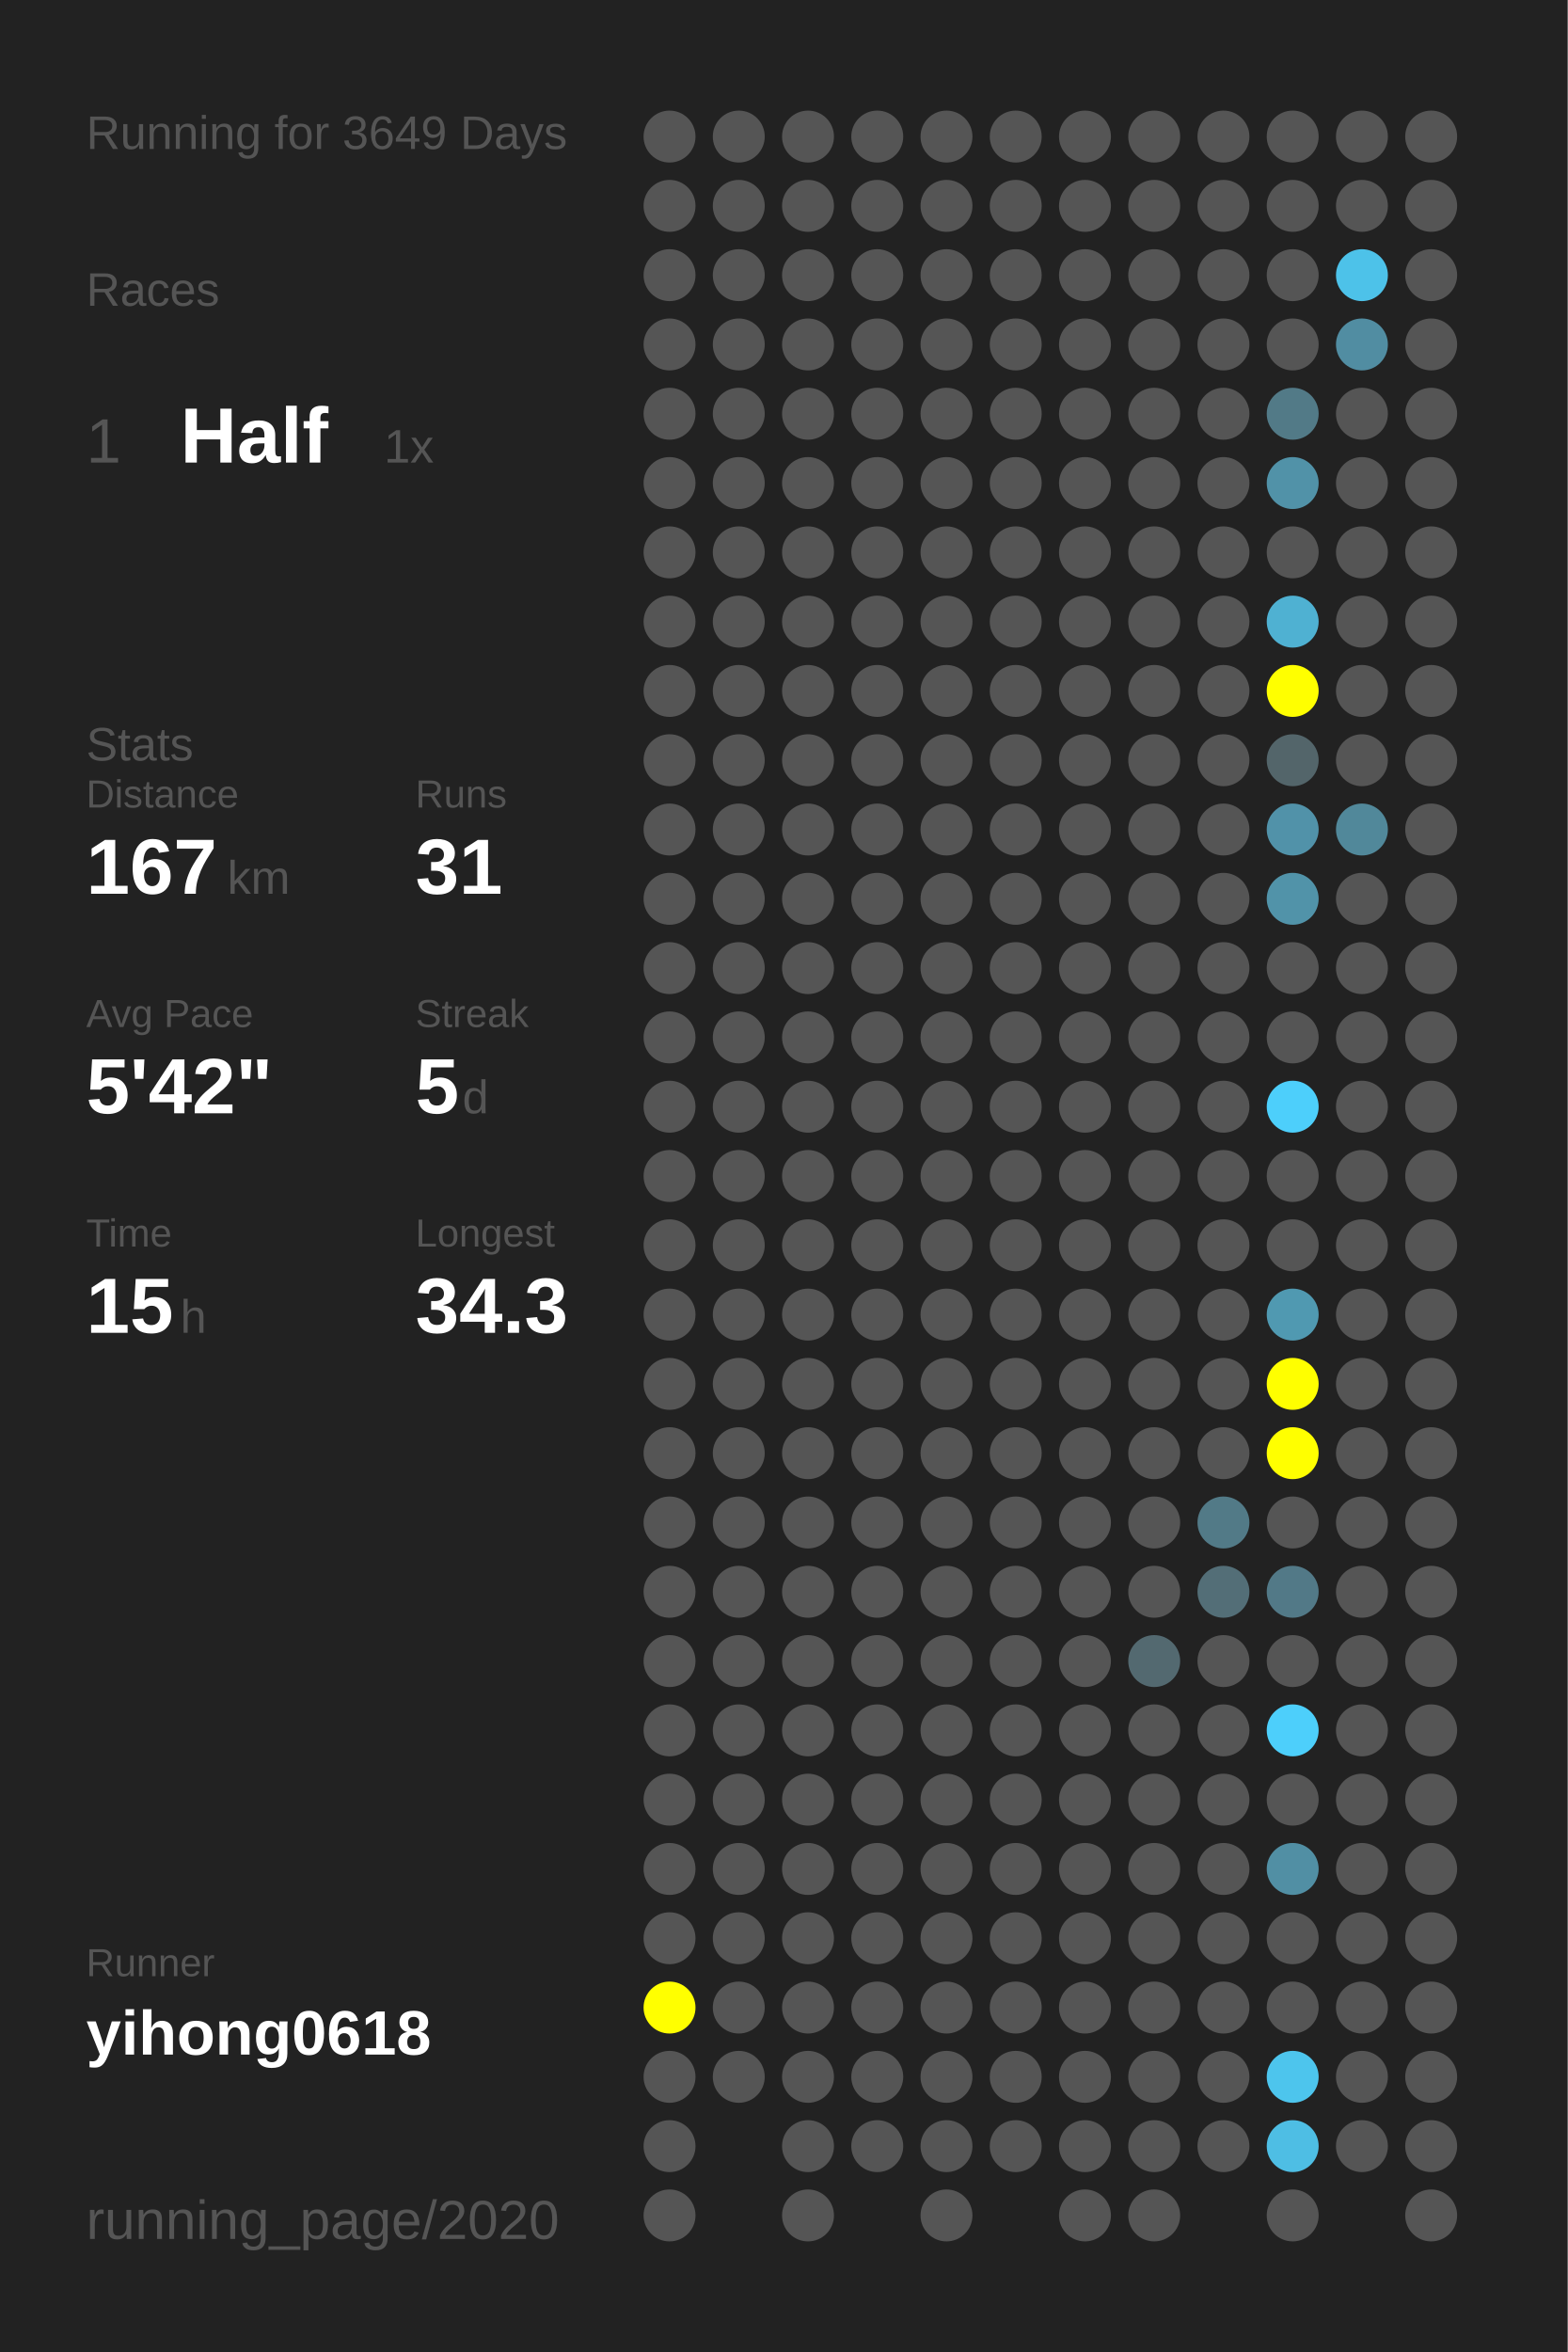
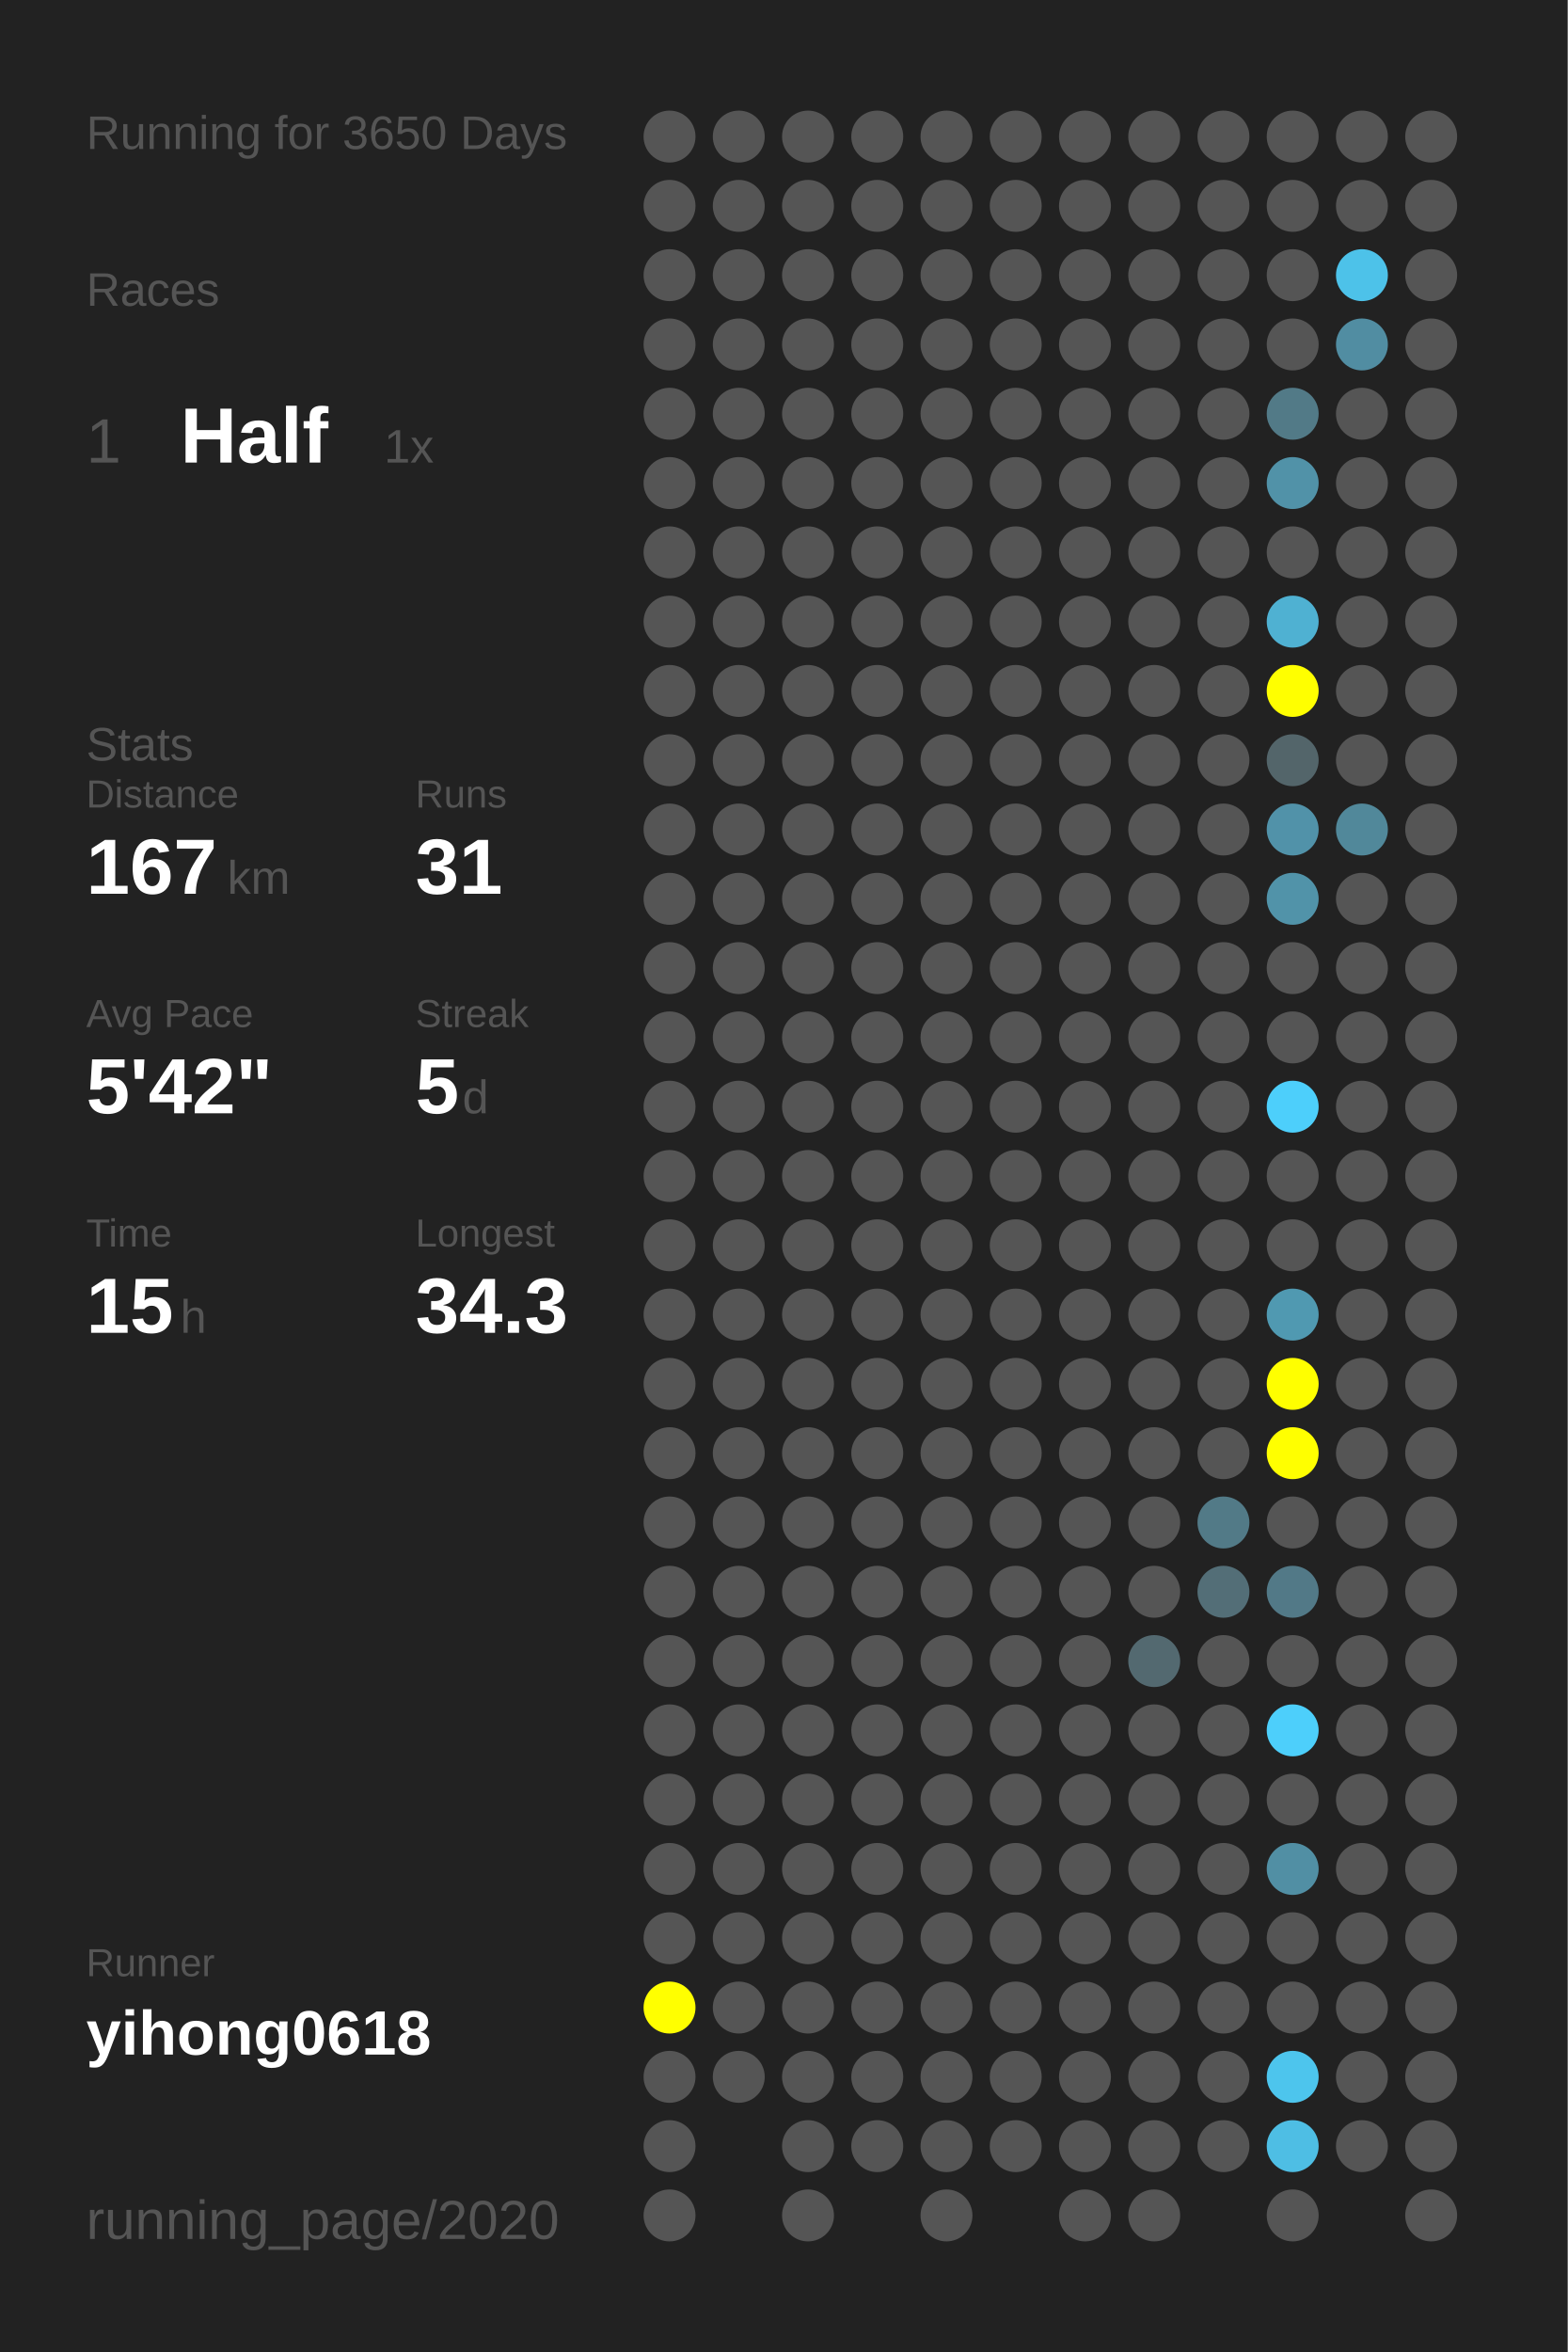
<svg xmlns="http://www.w3.org/2000/svg" baseProfile="full" height="300mm" version="1.1" viewBox="0,0,200,300" width="200mm">
  <defs />
  <rect fill="#222222" height="300" width="200" x="0" y="0" />
-   <text fill="#555555" style="font-size:6px; font-family:Arial;" x="11" y="19">Running for 3649 Days</text>
+   <text fill="#555555" style="font-size:6px; font-family:Arial;" x="11" y="19">Running for 3650 Days</text>
  <text fill="#555555" style="font-size:6px; font-family:Arial;" x="11" y="39">Races</text>
  <text fill="#555555" style="font-size:8px; font-family:Arial;" x="11" y="59">1</text>
  <text fill="#FFFFFF" style="font-size:10px; font-family:Arial; font-weight:bold;" x="23" y="59">Half</text>
  <text fill="#555555" style="font-size:6px; font-family:Arial;" x="49" y="59">1x</text>
  <text fill="#555555" style="font-size:6px; font-family:Arial;" x="11" y="97">Stats</text>
  <text fill="#555555" style="font-size:5px; font-family:Arial;" x="11" y="103">Distance</text>
  <text fill="#FFFFFF" style="font-size:10px; font-family:Arial; font-weight:bold;" x="11" y="114">167</text>
  <text fill="#555555" style="font-size:6px; font-family:Arial;" x="29" y="114">km</text>
  <text fill="#555555" style="font-size:5px; font-family:Arial;" x="53" y="103">Runs</text>
  <text fill="#FFFFFF" style="font-size:10px; font-family:Arial; font-weight:bold;" x="53" y="114">31</text>
  <text fill="#555555" style="font-size:5px; font-family:Arial;" x="11" y="131">Avg Pace</text>
  <text fill="#FFFFFF" style="font-size:10px; font-family:Arial; font-weight:bold;" x="11" y="142">5'42"</text>
  <text fill="#555555" style="font-size:5px; font-family:Arial;" x="53" y="131">Streak</text>
  <text fill="#FFFFFF" style="font-size:10px; font-family:Arial; font-weight:bold;" x="53" y="142">5</text>
  <text fill="#555555" style="font-size:6px; font-family:Arial;" x="59" y="142">d</text>
  <text fill="#555555" style="font-size:5px; font-family:Arial;" x="11" y="159">Time</text>
  <text fill="#FFFFFF" style="font-size:10px; font-family:Arial; font-weight:bold;" x="11" y="170">15</text>
  <text fill="#555555" style="font-size:6px; font-family:Arial;" x="23" y="170">h</text>
  <text fill="#555555" style="font-size:5px; font-family:Arial;" x="53" y="159">Longest</text>
  <text fill="#FFFFFF" style="font-size:10px; font-family:Arial; font-weight:bold;" x="53" y="170">34.3</text>
  <text fill="#555555" style="font-size:5px; font-family:Arial;" x="11" y="252.065">Runner</text>
  <text fill="#FFFFFF" style="font-size:8px; font-family:Arial; font-weight:bold;" x="11" y="262.065">yihong0618</text>
  <text fill="#555555" style="font-size:7px; font-family:Arial;" x="11" y="285.581">running_page/2020</text>
  <circle cx="85.417" cy="17.419" fill="#555555" r="3.312" />
  <circle cx="85.417" cy="26.258" fill="#555555" r="3.312" />
  <circle cx="85.417" cy="35.097" fill="#555555" r="3.312" />
  <circle cx="85.417" cy="43.935" fill="#555555" r="3.312" />
  <circle cx="85.417" cy="52.774" fill="#555555" r="3.312" />
  <circle cx="85.417" cy="61.613" fill="#555555" r="3.312" />
  <circle cx="85.417" cy="70.452" fill="#555555" r="3.312" />
  <circle cx="85.417" cy="79.29" fill="#555555" r="3.312" />
  <circle cx="85.417" cy="88.129" fill="#555555" r="3.312" />
  <circle cx="85.417" cy="96.968" fill="#555555" r="3.312" />
  <circle cx="85.417" cy="105.806" fill="#555555" r="3.312" />
  <circle cx="85.417" cy="114.645" fill="#555555" r="3.312" />
  <circle cx="85.417" cy="123.484" fill="#555555" r="3.312" />
  <circle cx="85.417" cy="132.323" fill="#555555" r="3.312" />
  <circle cx="85.417" cy="141.161" fill="#555555" r="3.312" />
  <circle cx="85.417" cy="150" fill="#555555" r="3.312" />
  <circle cx="85.417" cy="158.839" fill="#555555" r="3.312" />
  <circle cx="85.417" cy="167.677" fill="#555555" r="3.312" />
  <circle cx="85.417" cy="176.516" fill="#555555" r="3.312" />
  <circle cx="85.417" cy="185.355" fill="#555555" r="3.312" />
  <circle cx="85.417" cy="194.194" fill="#555555" r="3.312" />
  <circle cx="85.417" cy="203.032" fill="#555555" r="3.312" />
  <circle cx="85.417" cy="211.871" fill="#555555" r="3.312" />
  <circle cx="85.417" cy="220.71" fill="#555555" r="3.312" />
  <circle cx="85.417" cy="229.548" fill="#555555" r="3.312" />
  <circle cx="85.417" cy="238.387" fill="#555555" r="3.312" />
  <circle cx="85.417" cy="247.226" fill="#555555" r="3.312" />
  <circle cx="85.417" cy="256.065" fill="#FFFF00" r="3.312" />
  <circle cx="85.417" cy="264.903" fill="#555555" r="3.312" />
  <circle cx="85.417" cy="273.742" fill="#555555" r="3.312" />
  <circle cx="85.417" cy="282.581" fill="#555555" r="3.312" />
  <circle cx="94.25" cy="17.419" fill="#555555" r="3.312" />
  <circle cx="94.25" cy="26.258" fill="#555555" r="3.312" />
  <circle cx="94.25" cy="35.097" fill="#555555" r="3.312" />
  <circle cx="94.25" cy="43.935" fill="#555555" r="3.312" />
  <circle cx="94.25" cy="52.774" fill="#555555" r="3.312" />
  <circle cx="94.25" cy="61.613" fill="#555555" r="3.312" />
  <circle cx="94.25" cy="70.452" fill="#555555" r="3.312" />
  <circle cx="94.25" cy="79.29" fill="#555555" r="3.312" />
  <circle cx="94.25" cy="88.129" fill="#555555" r="3.312" />
  <circle cx="94.25" cy="96.968" fill="#555555" r="3.312" />
  <circle cx="94.25" cy="105.806" fill="#555555" r="3.312" />
  <circle cx="94.25" cy="114.645" fill="#555555" r="3.312" />
  <circle cx="94.25" cy="123.484" fill="#555555" r="3.312" />
  <circle cx="94.25" cy="132.323" fill="#555555" r="3.312" />
  <circle cx="94.25" cy="141.161" fill="#555555" r="3.312" />
  <circle cx="94.25" cy="150" fill="#555555" r="3.312" />
  <circle cx="94.25" cy="158.839" fill="#555555" r="3.312" />
  <circle cx="94.25" cy="167.677" fill="#555555" r="3.312" />
  <circle cx="94.25" cy="176.516" fill="#555555" r="3.312" />
  <circle cx="94.25" cy="185.355" fill="#555555" r="3.312" />
  <circle cx="94.25" cy="194.194" fill="#555555" r="3.312" />
  <circle cx="94.25" cy="203.032" fill="#555555" r="3.312" />
  <circle cx="94.25" cy="211.871" fill="#555555" r="3.312" />
  <circle cx="94.25" cy="220.71" fill="#555555" r="3.312" />
  <circle cx="94.25" cy="229.548" fill="#555555" r="3.312" />
  <circle cx="94.25" cy="238.387" fill="#555555" r="3.312" />
  <circle cx="94.25" cy="247.226" fill="#555555" r="3.312" />
  <circle cx="94.25" cy="256.065" fill="#555555" r="3.312" />
  <circle cx="94.25" cy="264.903" fill="#555555" r="3.312" />
  <circle cx="103.083" cy="17.419" fill="#555555" r="3.312" />
  <circle cx="103.083" cy="26.258" fill="#555555" r="3.312" />
  <circle cx="103.083" cy="35.097" fill="#555555" r="3.312" />
  <circle cx="103.083" cy="43.935" fill="#555555" r="3.312" />
  <circle cx="103.083" cy="52.774" fill="#555555" r="3.312" />
  <circle cx="103.083" cy="61.613" fill="#555555" r="3.312" />
  <circle cx="103.083" cy="70.452" fill="#555555" r="3.312" />
  <circle cx="103.083" cy="79.29" fill="#555555" r="3.312" />
  <circle cx="103.083" cy="88.129" fill="#555555" r="3.312" />
  <circle cx="103.083" cy="96.968" fill="#555555" r="3.312" />
  <circle cx="103.083" cy="105.806" fill="#555555" r="3.312" />
  <circle cx="103.083" cy="114.645" fill="#555555" r="3.312" />
  <circle cx="103.083" cy="123.484" fill="#555555" r="3.312" />
  <circle cx="103.083" cy="132.323" fill="#555555" r="3.312" />
  <circle cx="103.083" cy="141.161" fill="#555555" r="3.312" />
  <circle cx="103.083" cy="150" fill="#555555" r="3.312" />
  <circle cx="103.083" cy="158.839" fill="#555555" r="3.312" />
  <circle cx="103.083" cy="167.677" fill="#555555" r="3.312" />
  <circle cx="103.083" cy="176.516" fill="#555555" r="3.312" />
  <circle cx="103.083" cy="185.355" fill="#555555" r="3.312" />
  <circle cx="103.083" cy="194.194" fill="#555555" r="3.312" />
  <circle cx="103.083" cy="203.032" fill="#555555" r="3.312" />
  <circle cx="103.083" cy="211.871" fill="#555555" r="3.312" />
  <circle cx="103.083" cy="220.71" fill="#555555" r="3.312" />
  <circle cx="103.083" cy="229.548" fill="#555555" r="3.312" />
  <circle cx="103.083" cy="238.387" fill="#555555" r="3.312" />
  <circle cx="103.083" cy="247.226" fill="#555555" r="3.312" />
  <circle cx="103.083" cy="256.065" fill="#555555" r="3.312" />
  <circle cx="103.083" cy="264.903" fill="#555555" r="3.312" />
  <circle cx="103.083" cy="273.742" fill="#555555" r="3.312" />
  <circle cx="103.083" cy="282.581" fill="#555555" r="3.312" />
  <circle cx="111.917" cy="17.419" fill="#555555" r="3.312" />
  <circle cx="111.917" cy="26.258" fill="#555555" r="3.312" />
  <circle cx="111.917" cy="35.097" fill="#555555" r="3.312" />
  <circle cx="111.917" cy="43.935" fill="#555555" r="3.312" />
  <circle cx="111.917" cy="52.774" fill="#555555" r="3.312" />
  <circle cx="111.917" cy="61.613" fill="#555555" r="3.312" />
  <circle cx="111.917" cy="70.452" fill="#555555" r="3.312" />
  <circle cx="111.917" cy="79.29" fill="#555555" r="3.312" />
  <circle cx="111.917" cy="88.129" fill="#555555" r="3.312" />
  <circle cx="111.917" cy="96.968" fill="#555555" r="3.312" />
  <circle cx="111.917" cy="105.806" fill="#555555" r="3.312" />
  <circle cx="111.917" cy="114.645" fill="#555555" r="3.312" />
  <circle cx="111.917" cy="123.484" fill="#555555" r="3.312" />
  <circle cx="111.917" cy="132.323" fill="#555555" r="3.312" />
  <circle cx="111.917" cy="141.161" fill="#555555" r="3.312" />
  <circle cx="111.917" cy="150" fill="#555555" r="3.312" />
  <circle cx="111.917" cy="158.839" fill="#555555" r="3.312" />
  <circle cx="111.917" cy="167.677" fill="#555555" r="3.312" />
  <circle cx="111.917" cy="176.516" fill="#555555" r="3.312" />
  <circle cx="111.917" cy="185.355" fill="#555555" r="3.312" />
  <circle cx="111.917" cy="194.194" fill="#555555" r="3.312" />
  <circle cx="111.917" cy="203.032" fill="#555555" r="3.312" />
  <circle cx="111.917" cy="211.871" fill="#555555" r="3.312" />
  <circle cx="111.917" cy="220.71" fill="#555555" r="3.312" />
  <circle cx="111.917" cy="229.548" fill="#555555" r="3.312" />
  <circle cx="111.917" cy="238.387" fill="#555555" r="3.312" />
  <circle cx="111.917" cy="247.226" fill="#555555" r="3.312" />
  <circle cx="111.917" cy="256.065" fill="#555555" r="3.312" />
  <circle cx="111.917" cy="264.903" fill="#555555" r="3.312" />
  <circle cx="111.917" cy="273.742" fill="#555555" r="3.312" />
  <circle cx="120.75" cy="17.419" fill="#555555" r="3.312" />
  <circle cx="120.75" cy="26.258" fill="#555555" r="3.312" />
  <circle cx="120.75" cy="35.097" fill="#555555" r="3.312" />
  <circle cx="120.75" cy="43.935" fill="#555555" r="3.312" />
  <circle cx="120.75" cy="52.774" fill="#555555" r="3.312" />
  <circle cx="120.75" cy="61.613" fill="#555555" r="3.312" />
  <circle cx="120.75" cy="70.452" fill="#555555" r="3.312" />
  <circle cx="120.75" cy="79.29" fill="#555555" r="3.312" />
  <circle cx="120.75" cy="88.129" fill="#555555" r="3.312" />
  <circle cx="120.75" cy="96.968" fill="#555555" r="3.312" />
  <circle cx="120.75" cy="105.806" fill="#555555" r="3.312" />
  <circle cx="120.75" cy="114.645" fill="#555555" r="3.312" />
  <circle cx="120.75" cy="123.484" fill="#555555" r="3.312" />
  <circle cx="120.75" cy="132.323" fill="#555555" r="3.312" />
  <circle cx="120.75" cy="141.161" fill="#555555" r="3.312" />
  <circle cx="120.75" cy="150" fill="#555555" r="3.312" />
  <circle cx="120.75" cy="158.839" fill="#555555" r="3.312" />
  <circle cx="120.75" cy="167.677" fill="#555555" r="3.312" />
  <circle cx="120.75" cy="176.516" fill="#555555" r="3.312" />
  <circle cx="120.75" cy="185.355" fill="#555555" r="3.312" />
  <circle cx="120.75" cy="194.194" fill="#555555" r="3.312" />
  <circle cx="120.75" cy="203.032" fill="#555555" r="3.312" />
  <circle cx="120.75" cy="211.871" fill="#555555" r="3.312" />
  <circle cx="120.75" cy="220.71" fill="#555555" r="3.312" />
  <circle cx="120.75" cy="229.548" fill="#555555" r="3.312" />
  <circle cx="120.75" cy="238.387" fill="#555555" r="3.312" />
  <circle cx="120.75" cy="247.226" fill="#555555" r="3.312" />
  <circle cx="120.75" cy="256.065" fill="#555555" r="3.312" />
  <circle cx="120.75" cy="264.903" fill="#555555" r="3.312" />
  <circle cx="120.75" cy="273.742" fill="#555555" r="3.312" />
  <circle cx="120.75" cy="282.581" fill="#555555" r="3.312" />
  <circle cx="129.583" cy="17.419" fill="#555555" r="3.312" />
  <circle cx="129.583" cy="26.258" fill="#555555" r="3.312" />
  <circle cx="129.583" cy="35.097" fill="#555555" r="3.312" />
  <circle cx="129.583" cy="43.935" fill="#555555" r="3.312" />
  <circle cx="129.583" cy="52.774" fill="#555555" r="3.312" />
  <circle cx="129.583" cy="61.613" fill="#555555" r="3.312" />
  <circle cx="129.583" cy="70.452" fill="#555555" r="3.312" />
  <circle cx="129.583" cy="79.29" fill="#555555" r="3.312" />
  <circle cx="129.583" cy="88.129" fill="#555555" r="3.312" />
  <circle cx="129.583" cy="96.968" fill="#555555" r="3.312" />
  <circle cx="129.583" cy="105.806" fill="#555555" r="3.312" />
  <circle cx="129.583" cy="114.645" fill="#555555" r="3.312" />
  <circle cx="129.583" cy="123.484" fill="#555555" r="3.312" />
  <circle cx="129.583" cy="132.323" fill="#555555" r="3.312" />
  <circle cx="129.583" cy="141.161" fill="#555555" r="3.312" />
  <circle cx="129.583" cy="150" fill="#555555" r="3.312" />
  <circle cx="129.583" cy="158.839" fill="#555555" r="3.312" />
  <circle cx="129.583" cy="167.677" fill="#555555" r="3.312" />
  <circle cx="129.583" cy="176.516" fill="#555555" r="3.312" />
  <circle cx="129.583" cy="185.355" fill="#555555" r="3.312" />
  <circle cx="129.583" cy="194.194" fill="#555555" r="3.312" />
  <circle cx="129.583" cy="203.032" fill="#555555" r="3.312" />
  <circle cx="129.583" cy="211.871" fill="#555555" r="3.312" />
  <circle cx="129.583" cy="220.71" fill="#555555" r="3.312" />
  <circle cx="129.583" cy="229.548" fill="#555555" r="3.312" />
  <circle cx="129.583" cy="238.387" fill="#555555" r="3.312" />
  <circle cx="129.583" cy="247.226" fill="#555555" r="3.312" />
  <circle cx="129.583" cy="256.065" fill="#555555" r="3.312" />
  <circle cx="129.583" cy="264.903" fill="#555555" r="3.312" />
  <circle cx="129.583" cy="273.742" fill="#555555" r="3.312" />
  <circle cx="138.417" cy="17.419" fill="#555555" r="3.312" />
  <circle cx="138.417" cy="26.258" fill="#555555" r="3.312" />
  <circle cx="138.417" cy="35.097" fill="#555555" r="3.312" />
  <circle cx="138.417" cy="43.935" fill="#555555" r="3.312" />
  <circle cx="138.417" cy="52.774" fill="#555555" r="3.312" />
  <circle cx="138.417" cy="61.613" fill="#555555" r="3.312" />
  <circle cx="138.417" cy="70.452" fill="#555555" r="3.312" />
  <circle cx="138.417" cy="79.29" fill="#555555" r="3.312" />
  <circle cx="138.417" cy="88.129" fill="#555555" r="3.312" />
  <circle cx="138.417" cy="96.968" fill="#555555" r="3.312" />
  <circle cx="138.417" cy="105.806" fill="#555555" r="3.312" />
  <circle cx="138.417" cy="114.645" fill="#555555" r="3.312" />
  <circle cx="138.417" cy="123.484" fill="#555555" r="3.312" />
  <circle cx="138.417" cy="132.323" fill="#555555" r="3.312" />
  <circle cx="138.417" cy="141.161" fill="#555555" r="3.312" />
  <circle cx="138.417" cy="150" fill="#555555" r="3.312" />
  <circle cx="138.417" cy="158.839" fill="#555555" r="3.312" />
  <circle cx="138.417" cy="167.677" fill="#555555" r="3.312" />
  <circle cx="138.417" cy="176.516" fill="#555555" r="3.312" />
  <circle cx="138.417" cy="185.355" fill="#555555" r="3.312" />
  <circle cx="138.417" cy="194.194" fill="#555555" r="3.312" />
  <circle cx="138.417" cy="203.032" fill="#555555" r="3.312" />
  <circle cx="138.417" cy="211.871" fill="#555555" r="3.312" />
  <circle cx="138.417" cy="220.71" fill="#555555" r="3.312" />
  <circle cx="138.417" cy="229.548" fill="#555555" r="3.312" />
  <circle cx="138.417" cy="238.387" fill="#555555" r="3.312" />
  <circle cx="138.417" cy="247.226" fill="#555555" r="3.312" />
  <circle cx="138.417" cy="256.065" fill="#555555" r="3.312" />
  <circle cx="138.417" cy="264.903" fill="#555555" r="3.312" />
  <circle cx="138.417" cy="273.742" fill="#555555" r="3.312" />
  <circle cx="138.417" cy="282.581" fill="#555555" r="3.312" />
  <circle cx="147.25" cy="17.419" fill="#555555" r="3.312" />
  <circle cx="147.25" cy="26.258" fill="#555555" r="3.312" />
  <circle cx="147.25" cy="35.097" fill="#555555" r="3.312" />
  <circle cx="147.25" cy="43.935" fill="#555555" r="3.312" />
  <circle cx="147.25" cy="52.774" fill="#555555" r="3.312" />
  <circle cx="147.25" cy="61.613" fill="#555555" r="3.312" />
  <circle cx="147.25" cy="70.452" fill="#555555" r="3.312" />
  <circle cx="147.25" cy="79.29" fill="#555555" r="3.312" />
  <circle cx="147.25" cy="88.129" fill="#555555" r="3.312" />
  <circle cx="147.25" cy="96.968" fill="#555555" r="3.312" />
  <circle cx="147.25" cy="105.806" fill="#555555" r="3.312" />
  <circle cx="147.25" cy="114.645" fill="#555555" r="3.312" />
  <circle cx="147.25" cy="123.484" fill="#555555" r="3.312" />
  <circle cx="147.25" cy="132.323" fill="#555555" r="3.312" />
  <circle cx="147.25" cy="141.161" fill="#555555" r="3.312" />
  <circle cx="147.25" cy="150" fill="#555555" r="3.312" />
  <circle cx="147.25" cy="158.839" fill="#555555" r="3.312" />
  <circle cx="147.25" cy="167.677" fill="#555555" r="3.312" />
  <circle cx="147.25" cy="176.516" fill="#555555" r="3.312" />
  <circle cx="147.25" cy="185.355" fill="#555555" r="3.312" />
  <circle cx="147.25" cy="194.194" fill="#555555" r="3.312" />
  <circle cx="147.25" cy="203.032" fill="#555555" r="3.312" />
  <circle cx="147.25" cy="211.871" fill="#536970" r="3.312" />
  <circle cx="147.25" cy="220.71" fill="#555555" r="3.312" />
  <circle cx="147.25" cy="229.548" fill="#555555" r="3.312" />
  <circle cx="147.25" cy="238.387" fill="#555555" r="3.312" />
  <circle cx="147.25" cy="247.226" fill="#555555" r="3.312" />
  <circle cx="147.25" cy="256.065" fill="#555555" r="3.312" />
  <circle cx="147.25" cy="264.903" fill="#555555" r="3.312" />
  <circle cx="147.25" cy="273.742" fill="#555555" r="3.312" />
  <circle cx="147.25" cy="282.581" fill="#555555" r="3.312" />
  <circle cx="156.083" cy="17.419" fill="#555555" r="3.312" />
  <circle cx="156.083" cy="26.258" fill="#555555" r="3.312" />
  <circle cx="156.083" cy="35.097" fill="#555555" r="3.312" />
  <circle cx="156.083" cy="43.935" fill="#555555" r="3.312" />
  <circle cx="156.083" cy="52.774" fill="#555555" r="3.312" />
  <circle cx="156.083" cy="61.613" fill="#555555" r="3.312" />
  <circle cx="156.083" cy="70.452" fill="#555555" r="3.312" />
  <circle cx="156.083" cy="79.29" fill="#555555" r="3.312" />
  <circle cx="156.083" cy="88.129" fill="#555555" r="3.312" />
  <circle cx="156.083" cy="96.968" fill="#555555" r="3.312" />
  <circle cx="156.083" cy="105.806" fill="#555555" r="3.312" />
  <circle cx="156.083" cy="114.645" fill="#555555" r="3.312" />
  <circle cx="156.083" cy="123.484" fill="#555555" r="3.312" />
  <circle cx="156.083" cy="132.323" fill="#555555" r="3.312" />
  <circle cx="156.083" cy="141.161" fill="#555555" r="3.312" />
  <circle cx="156.083" cy="150" fill="#555555" r="3.312" />
  <circle cx="156.083" cy="158.839" fill="#555555" r="3.312" />
  <circle cx="156.083" cy="167.677" fill="#555555" r="3.312" />
  <circle cx="156.083" cy="176.516" fill="#555555" r="3.312" />
  <circle cx="156.083" cy="185.355" fill="#555555" r="3.312" />
  <circle cx="156.083" cy="194.194" fill="#527a87" r="3.312" />
  <circle cx="156.083" cy="203.032" fill="#536e77" r="3.312" />
  <circle cx="156.083" cy="211.871" fill="#555555" r="3.312" />
  <circle cx="156.083" cy="220.71" fill="#555555" r="3.312" />
  <circle cx="156.083" cy="229.548" fill="#555555" r="3.312" />
  <circle cx="156.083" cy="238.387" fill="#555555" r="3.312" />
  <circle cx="156.083" cy="247.226" fill="#555555" r="3.312" />
  <circle cx="156.083" cy="256.065" fill="#555555" r="3.312" />
  <circle cx="156.083" cy="264.903" fill="#555555" r="3.312" />
  <circle cx="156.083" cy="273.742" fill="#555555" r="3.312" />
  <circle cx="164.917" cy="17.419" fill="#555555" r="3.312" />
  <circle cx="164.917" cy="26.258" fill="#555555" r="3.312" />
  <circle cx="164.917" cy="35.097" fill="#555555" r="3.312" />
  <circle cx="164.917" cy="43.935" fill="#555555" r="3.312" />
  <circle cx="164.917" cy="52.774" fill="#527a87" r="3.312" />
  <circle cx="164.917" cy="61.613" fill="#5192a8" r="3.312" />
  <circle cx="164.917" cy="70.452" fill="#555555" r="3.312" />
  <circle cx="164.917" cy="79.29" fill="#4fb1d2" r="3.312" />
  <circle cx="164.917" cy="88.129" fill="#FFFF00" r="3.312" />
  <circle cx="164.917" cy="96.968" fill="#53656a" r="3.312" />
  <circle cx="164.917" cy="105.806" fill="#5192a9" r="3.312" />
  <circle cx="164.917" cy="114.645" fill="#5193a9" r="3.312" />
  <circle cx="164.917" cy="123.484" fill="#555555" r="3.312" />
  <circle cx="164.917" cy="132.323" fill="#555555" r="3.312" />
  <circle cx="164.917" cy="141.161" fill="#4dcffb" r="3.312" />
  <circle cx="164.917" cy="150" fill="#555555" r="3.312" />
  <circle cx="164.917" cy="158.839" fill="#555555" r="3.312" />
  <circle cx="164.917" cy="167.677" fill="#5099b1" r="3.312" />
  <circle cx="164.917" cy="176.516" fill="#FFFF00" r="3.312" />
  <circle cx="164.917" cy="185.355" fill="#FFFF00" r="3.312" />
  <circle cx="164.917" cy="194.194" fill="#555555" r="3.312" />
  <circle cx="164.917" cy="203.032" fill="#527987" r="3.312" />
  <circle cx="164.917" cy="211.871" fill="#555555" r="3.312" />
  <circle cx="164.917" cy="220.71" fill="#4dcffb" r="3.312" />
  <circle cx="164.917" cy="229.548" fill="#555555" r="3.312" />
  <circle cx="164.917" cy="238.387" fill="#518fa4" r="3.312" />
  <circle cx="164.917" cy="247.226" fill="#555555" r="3.312" />
  <circle cx="164.917" cy="256.065" fill="#555555" r="3.312" />
  <circle cx="164.917" cy="264.903" fill="#4dc5ed" r="3.312" />
  <circle cx="164.917" cy="273.742" fill="#4ebee4" r="3.312" />
  <circle cx="164.917" cy="282.581" fill="#555555" r="3.312" />
  <circle cx="173.75" cy="17.419" fill="#555555" r="3.312" />
  <circle cx="173.75" cy="26.258" fill="#555555" r="3.312" />
  <circle cx="173.75" cy="35.097" fill="#4dc2e9" r="3.312" />
  <circle cx="173.75" cy="43.935" fill="#518da2" r="3.312" />
  <circle cx="173.75" cy="52.774" fill="#555555" r="3.312" />
  <circle cx="173.75" cy="61.613" fill="#555555" r="3.312" />
  <circle cx="173.75" cy="70.452" fill="#555555" r="3.312" />
  <circle cx="173.75" cy="79.29" fill="#555555" r="3.312" />
  <circle cx="173.75" cy="88.129" fill="#555555" r="3.312" />
  <circle cx="173.75" cy="96.968" fill="#555555" r="3.312" />
  <circle cx="173.75" cy="105.806" fill="#51889a" r="3.312" />
  <circle cx="173.75" cy="114.645" fill="#555555" r="3.312" />
  <circle cx="173.75" cy="123.484" fill="#555555" r="3.312" />
  <circle cx="173.75" cy="132.323" fill="#555555" r="3.312" />
  <circle cx="173.75" cy="141.161" fill="#555555" r="3.312" />
  <circle cx="173.75" cy="150" fill="#555555" r="3.312" />
  <circle cx="173.75" cy="158.839" fill="#555555" r="3.312" />
  <circle cx="173.75" cy="167.677" fill="#555555" r="3.312" />
  <circle cx="173.75" cy="176.516" fill="#555555" r="3.312" />
  <circle cx="173.75" cy="185.355" fill="#555555" r="3.312" />
  <circle cx="173.75" cy="194.194" fill="#555555" r="3.312" />
  <circle cx="173.75" cy="203.032" fill="#555555" r="3.312" />
  <circle cx="173.75" cy="211.871" fill="#555555" r="3.312" />
  <circle cx="173.75" cy="220.71" fill="#555555" r="3.312" />
  <circle cx="173.75" cy="229.548" fill="#555555" r="3.312" />
  <circle cx="173.75" cy="238.387" fill="#555555" r="3.312" />
  <circle cx="173.75" cy="247.226" fill="#555555" r="3.312" />
  <circle cx="173.75" cy="256.065" fill="#555555" r="3.312" />
  <circle cx="173.75" cy="264.903" fill="#555555" r="3.312" />
  <circle cx="173.75" cy="273.742" fill="#555555" r="3.312" />
  <circle cx="182.583" cy="17.419" fill="#555555" r="3.312" />
  <circle cx="182.583" cy="26.258" fill="#555555" r="3.312" />
  <circle cx="182.583" cy="35.097" fill="#555555" r="3.312" />
  <circle cx="182.583" cy="43.935" fill="#555555" r="3.312" />
  <circle cx="182.583" cy="52.774" fill="#555555" r="3.312" />
  <circle cx="182.583" cy="61.613" fill="#555555" r="3.312" />
  <circle cx="182.583" cy="70.452" fill="#555555" r="3.312" />
  <circle cx="182.583" cy="79.29" fill="#555555" r="3.312" />
  <circle cx="182.583" cy="88.129" fill="#555555" r="3.312" />
  <circle cx="182.583" cy="96.968" fill="#555555" r="3.312" />
  <circle cx="182.583" cy="105.806" fill="#555555" r="3.312" />
  <circle cx="182.583" cy="114.645" fill="#555555" r="3.312" />
  <circle cx="182.583" cy="123.484" fill="#555555" r="3.312" />
  <circle cx="182.583" cy="132.323" fill="#555555" r="3.312" />
  <circle cx="182.583" cy="141.161" fill="#555555" r="3.312" />
  <circle cx="182.583" cy="150" fill="#555555" r="3.312" />
  <circle cx="182.583" cy="158.839" fill="#555555" r="3.312" />
  <circle cx="182.583" cy="167.677" fill="#555555" r="3.312" />
  <circle cx="182.583" cy="176.516" fill="#555555" r="3.312" />
  <circle cx="182.583" cy="185.355" fill="#555555" r="3.312" />
  <circle cx="182.583" cy="194.194" fill="#555555" r="3.312" />
  <circle cx="182.583" cy="203.032" fill="#555555" r="3.312" />
  <circle cx="182.583" cy="211.871" fill="#555555" r="3.312" />
  <circle cx="182.583" cy="220.71" fill="#555555" r="3.312" />
  <circle cx="182.583" cy="229.548" fill="#555555" r="3.312" />
  <circle cx="182.583" cy="238.387" fill="#555555" r="3.312" />
  <circle cx="182.583" cy="247.226" fill="#555555" r="3.312" />
  <circle cx="182.583" cy="256.065" fill="#555555" r="3.312" />
  <circle cx="182.583" cy="264.903" fill="#555555" r="3.312" />
  <circle cx="182.583" cy="273.742" fill="#555555" r="3.312" />
  <circle cx="182.583" cy="282.581" fill="#555555" r="3.312" />
</svg>
